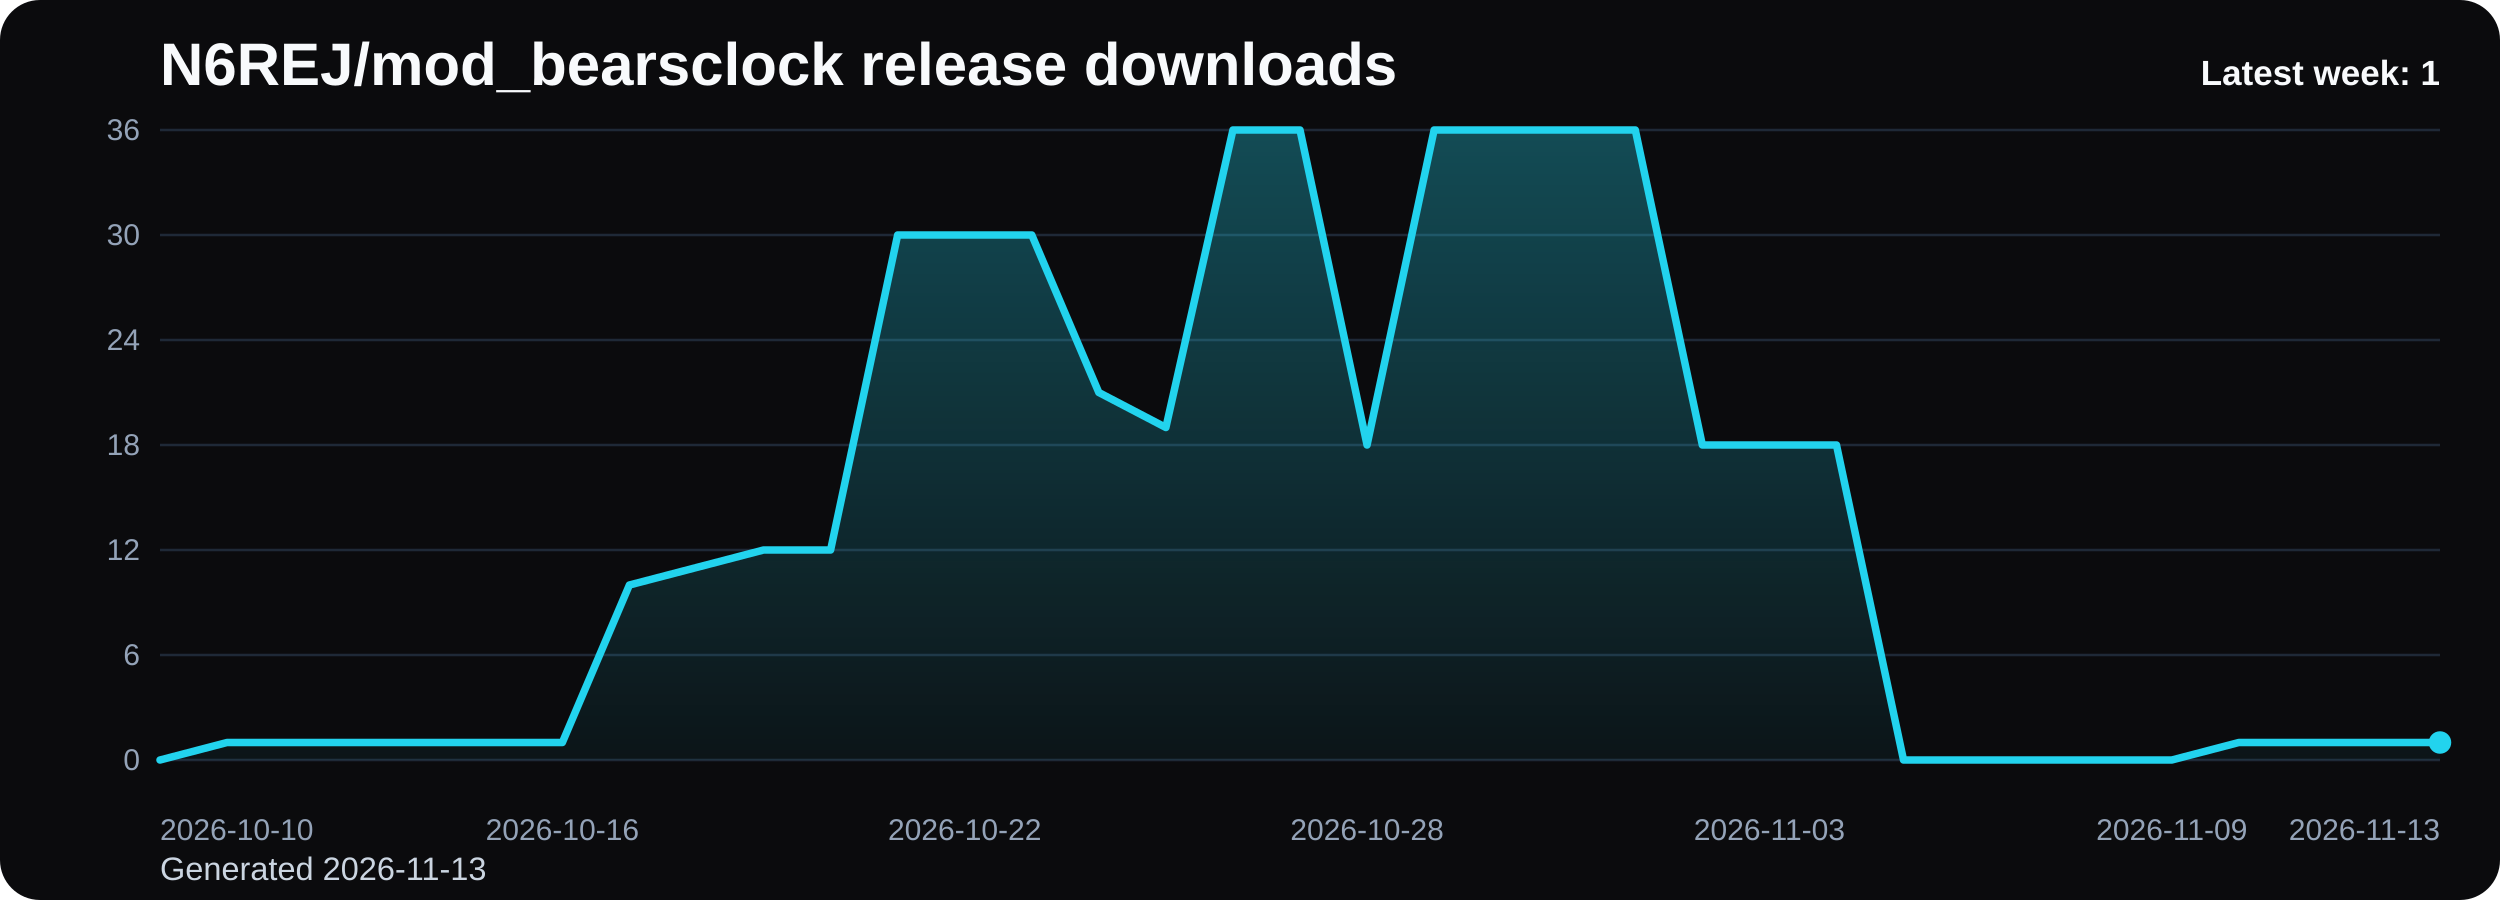
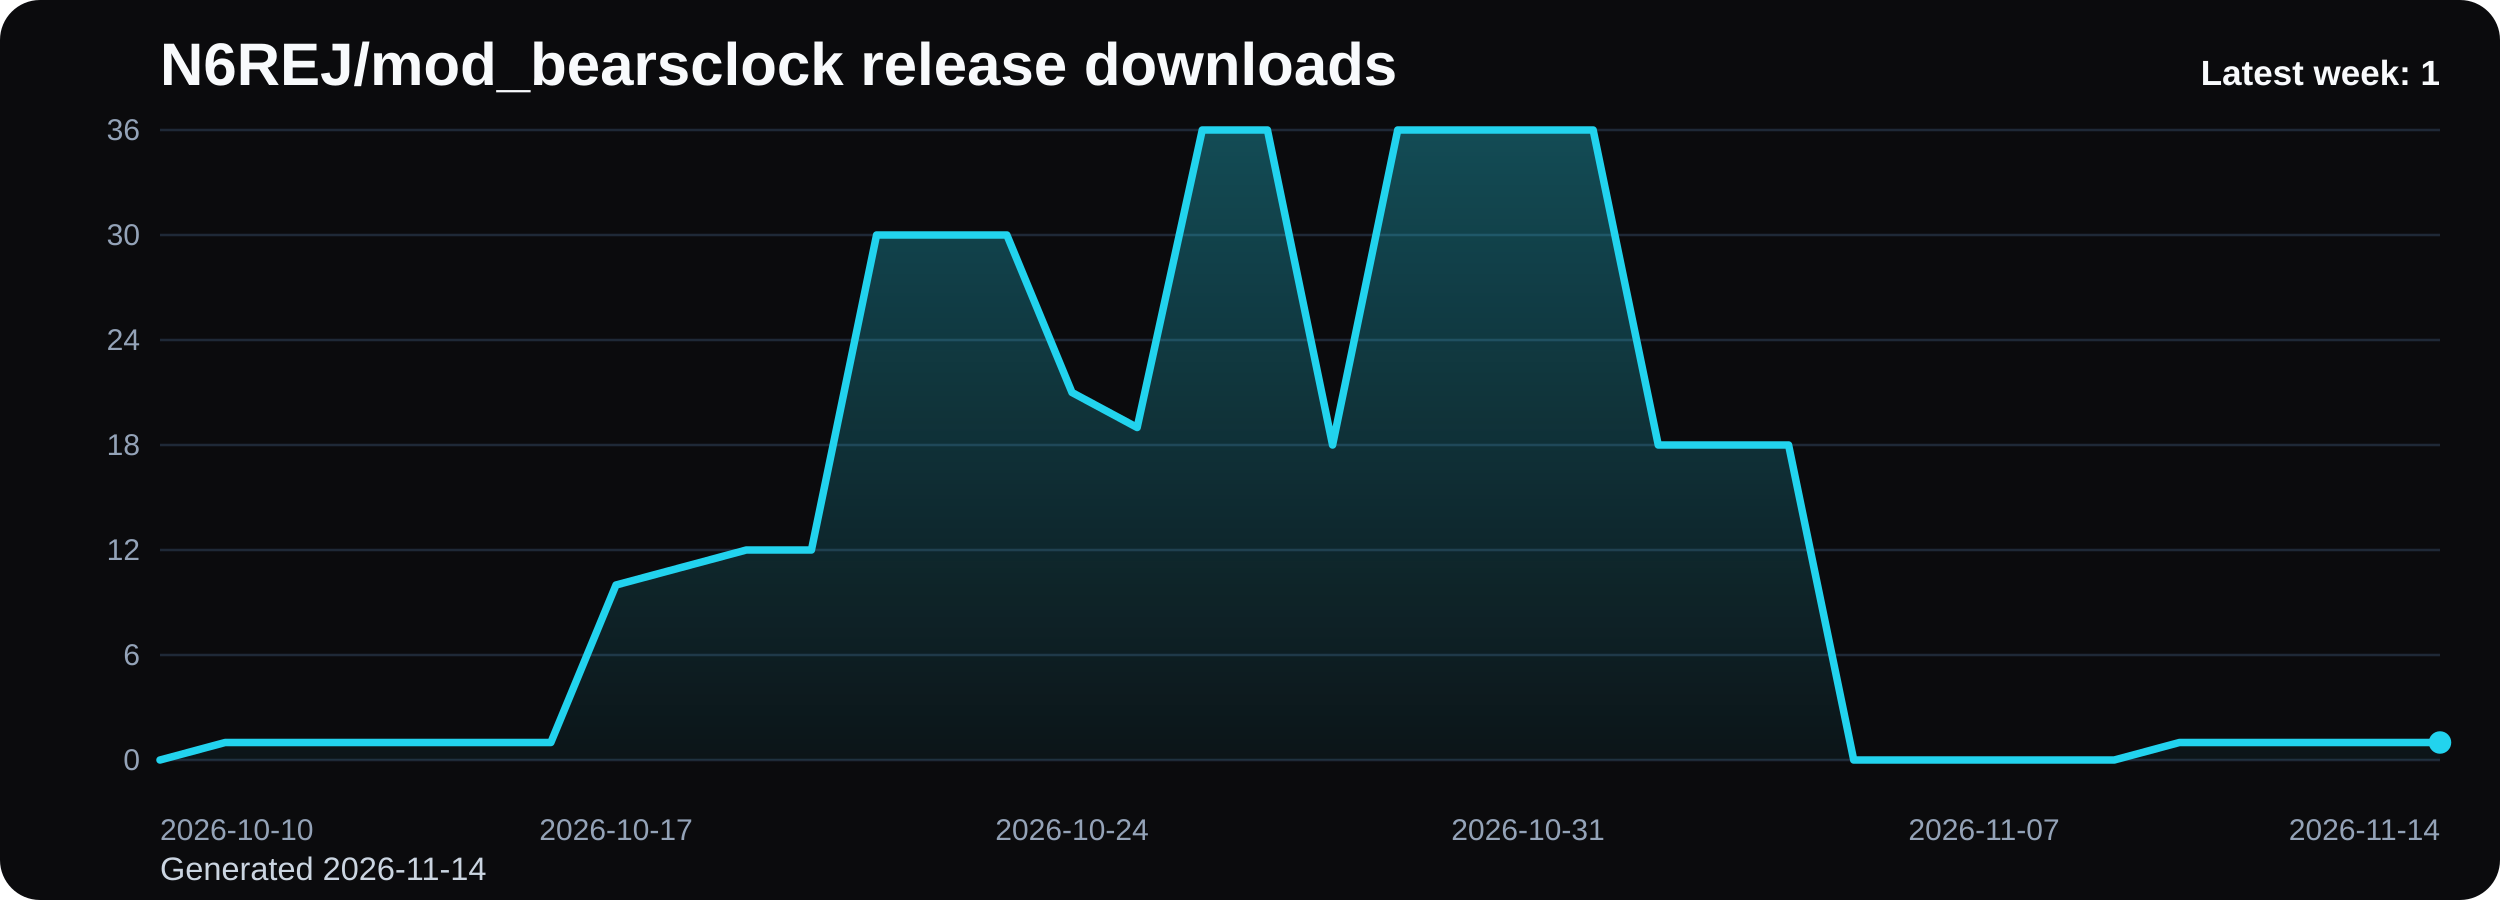
<svg xmlns="http://www.w3.org/2000/svg" viewBox="0 0 1000 360" role="img" aria-label="N6REJ/mod_bearsclock release downloads chart">
  <defs>
    <linearGradient id="fill-weekly-black" x1="0" y1="0" x2="0" y2="1">
      <stop offset="0%" stop-color="#22d3ee" stop-opacity="0.32" />
      <stop offset="100%" stop-color="#22d3ee" stop-opacity="0.05" />
    </linearGradient>
    <style>
      .bg { fill: #0b0b0d; }
      .title { font: 700 24px Arial, sans-serif; fill: #f8fafc; }
      .sub { font: 400 13px Arial, sans-serif; fill: #cbd5e1; }
      .grid { stroke: #1f2937; stroke-width: 1; }
      .axis { font: 400 12px Arial, sans-serif; fill: #94a3b8; }
      .line { fill: none; stroke: #22d3ee; stroke-width: 3; stroke-linecap: round; stroke-linejoin: round; }
      .dot { fill: #22d3ee; }
      .value { font: 600 11px Arial, sans-serif; fill: #cbd5e1; }
      .latest { font: 700 14px Arial, sans-serif; fill: #f8fafc; }
    </style>
  </defs>
  <rect class="bg" x="0" y="0" width="1000" height="360" rx="16" />
  <text class="title" x="64" y="34">N6REJ/mod_bearsclock release downloads</text>
-   <text class="sub" x="64" y="352">Generated 2026-11-13</text>
+   <text class="sub" x="64" y="352">Generated 2026-11-14</text>
  <line x1="64" y1="52.00" x2="976" y2="52.00" class="grid" />
  <text x="56" y="56.00" text-anchor="end" class="axis">36</text>
  <line x1="64" y1="94.00" x2="976" y2="94.00" class="grid" />
  <text x="56" y="98.00" text-anchor="end" class="axis">30</text>
  <line x1="64" y1="136.00" x2="976" y2="136.00" class="grid" />
  <text x="56" y="140.00" text-anchor="end" class="axis">24</text>
  <line x1="64" y1="178.00" x2="976" y2="178.00" class="grid" />
  <text x="56" y="182.00" text-anchor="end" class="axis">18</text>
  <line x1="64" y1="220.00" x2="976" y2="220.00" class="grid" />
  <text x="56" y="224.00" text-anchor="end" class="axis">12</text>
  <line x1="64" y1="262.00" x2="976" y2="262.00" class="grid" />
  <text x="56" y="266.00" text-anchor="end" class="axis">6</text>
  <line x1="64" y1="304.00" x2="976" y2="304.00" class="grid" />
  <text x="56" y="308.00" text-anchor="end" class="axis">0</text>
-   <path d="M 64.00 304 L 64.00 304.00 L 90.82 297.00 L 117.65 297.00 L 144.47 297.00 L 171.29 297.00 L 198.12 297.00 L 224.94 297.00 L 251.76 234.00 L 278.59 227.00 L 305.41 220.00 L 332.24 220.00 L 359.06 94.00 L 385.88 94.00 L 412.71 94.00 L 439.53 157.00 L 466.35 171.00 L 493.18 52.00 L 520.00 52.00 L 546.82 178.00 L 573.65 52.00 L 600.47 52.00 L 627.29 52.00 L 654.12 52.00 L 680.94 178.00 L 707.76 178.00 L 734.59 178.00 L 761.41 304.00 L 788.24 304.00 L 815.06 304.00 L 841.88 304.00 L 868.71 304.00 L 895.53 297.00 L 922.35 297.00 L 949.18 297.00 L 976.00 297.00 L 976.00 304 Z" fill="url(#fill-weekly-black)" />
-   <polyline class="line" points="64.00,304.00 90.82,297.00 117.65,297.00 144.47,297.00 171.29,297.00 198.12,297.00 224.94,297.00 251.76,234.00 278.59,227.00 305.41,220.00 332.24,220.00 359.06,94.00 385.88,94.00 412.71,94.00 439.53,157.00 466.35,171.00 493.18,52.00 520.00,52.00 546.82,178.00 573.65,52.00 600.47,52.00 627.29,52.00 654.12,52.00 680.94,178.00 707.76,178.00 734.59,178.00 761.41,304.00 788.24,304.00 815.06,304.00 841.88,304.00 868.71,304.00 895.53,297.00 922.35,297.00 949.18,297.00 976.00,297.00" />
+   <path d="M 64.00 304 L 64.00 304.00 L 90.06 297.00 L 116.11 297.00 L 142.17 297.00 L 168.23 297.00 L 194.29 297.00 L 220.34 297.00 L 246.40 234.00 L 272.46 227.00 L 298.51 220.00 L 324.57 220.00 L 350.63 94.00 L 376.69 94.00 L 402.74 94.00 L 428.80 157.00 L 454.86 171.00 L 480.91 52.00 L 506.97 52.00 L 533.03 178.00 L 559.09 52.00 L 585.14 52.00 L 611.20 52.00 L 637.26 52.00 L 663.31 178.00 L 689.37 178.00 L 715.43 178.00 L 741.49 304.00 L 767.54 304.00 L 793.60 304.00 L 819.66 304.00 L 845.71 304.00 L 871.77 297.00 L 897.83 297.00 L 923.89 297.00 L 949.94 297.00 L 976.00 297.00 L 976.00 304 Z" fill="url(#fill-weekly-black)" />
+   <polyline class="line" points="64.00,304.00 90.06,297.00 116.11,297.00 142.17,297.00 168.23,297.00 194.29,297.00 220.34,297.00 246.40,234.00 272.46,227.00 298.51,220.00 324.57,220.00 350.63,94.00 376.69,94.00 402.74,94.00 428.80,157.00 454.86,171.00 480.91,52.00 506.97,52.00 533.03,178.00 559.09,52.00 585.14,52.00 611.20,52.00 637.26,52.00 663.31,178.00 689.37,178.00 715.43,178.00 741.49,304.00 767.54,304.00 793.60,304.00 819.66,304.00 845.71,304.00 871.77,297.00 897.83,297.00 923.89,297.00 949.94,297.00 976.00,297.00" />
  <circle class="dot" cx="976.00" cy="297.00" r="4.5" />
  <text class="axis" x="64.00" y="336" text-anchor="start">2026-10-10</text>
-   <text class="axis" x="224.94" y="336" text-anchor="middle">2026-10-16</text>
-   <text class="axis" x="385.88" y="336" text-anchor="middle">2026-10-22</text>
-   <text class="axis" x="546.82" y="336" text-anchor="middle">2026-10-28</text>
-   <text class="axis" x="707.76" y="336" text-anchor="middle">2026-11-03</text>
-   <text class="axis" x="868.71" y="336" text-anchor="middle">2026-11-09</text>
-   <text class="axis" x="976.00" y="336" text-anchor="end">2026-11-13</text>
+   <text class="axis" x="246.40" y="336" text-anchor="middle">2026-10-17</text>
+   <text class="axis" x="428.80" y="336" text-anchor="middle">2026-10-24</text>
+   <text class="axis" x="611.20" y="336" text-anchor="middle">2026-10-31</text>
+   <text class="axis" x="793.60" y="336" text-anchor="middle">2026-11-07</text>
+   <text class="axis" x="976.00" y="336" text-anchor="end">2026-11-14</text>
  <text class="latest" x="976" y="34" text-anchor="end">Latest week: 1</text>
</svg>
